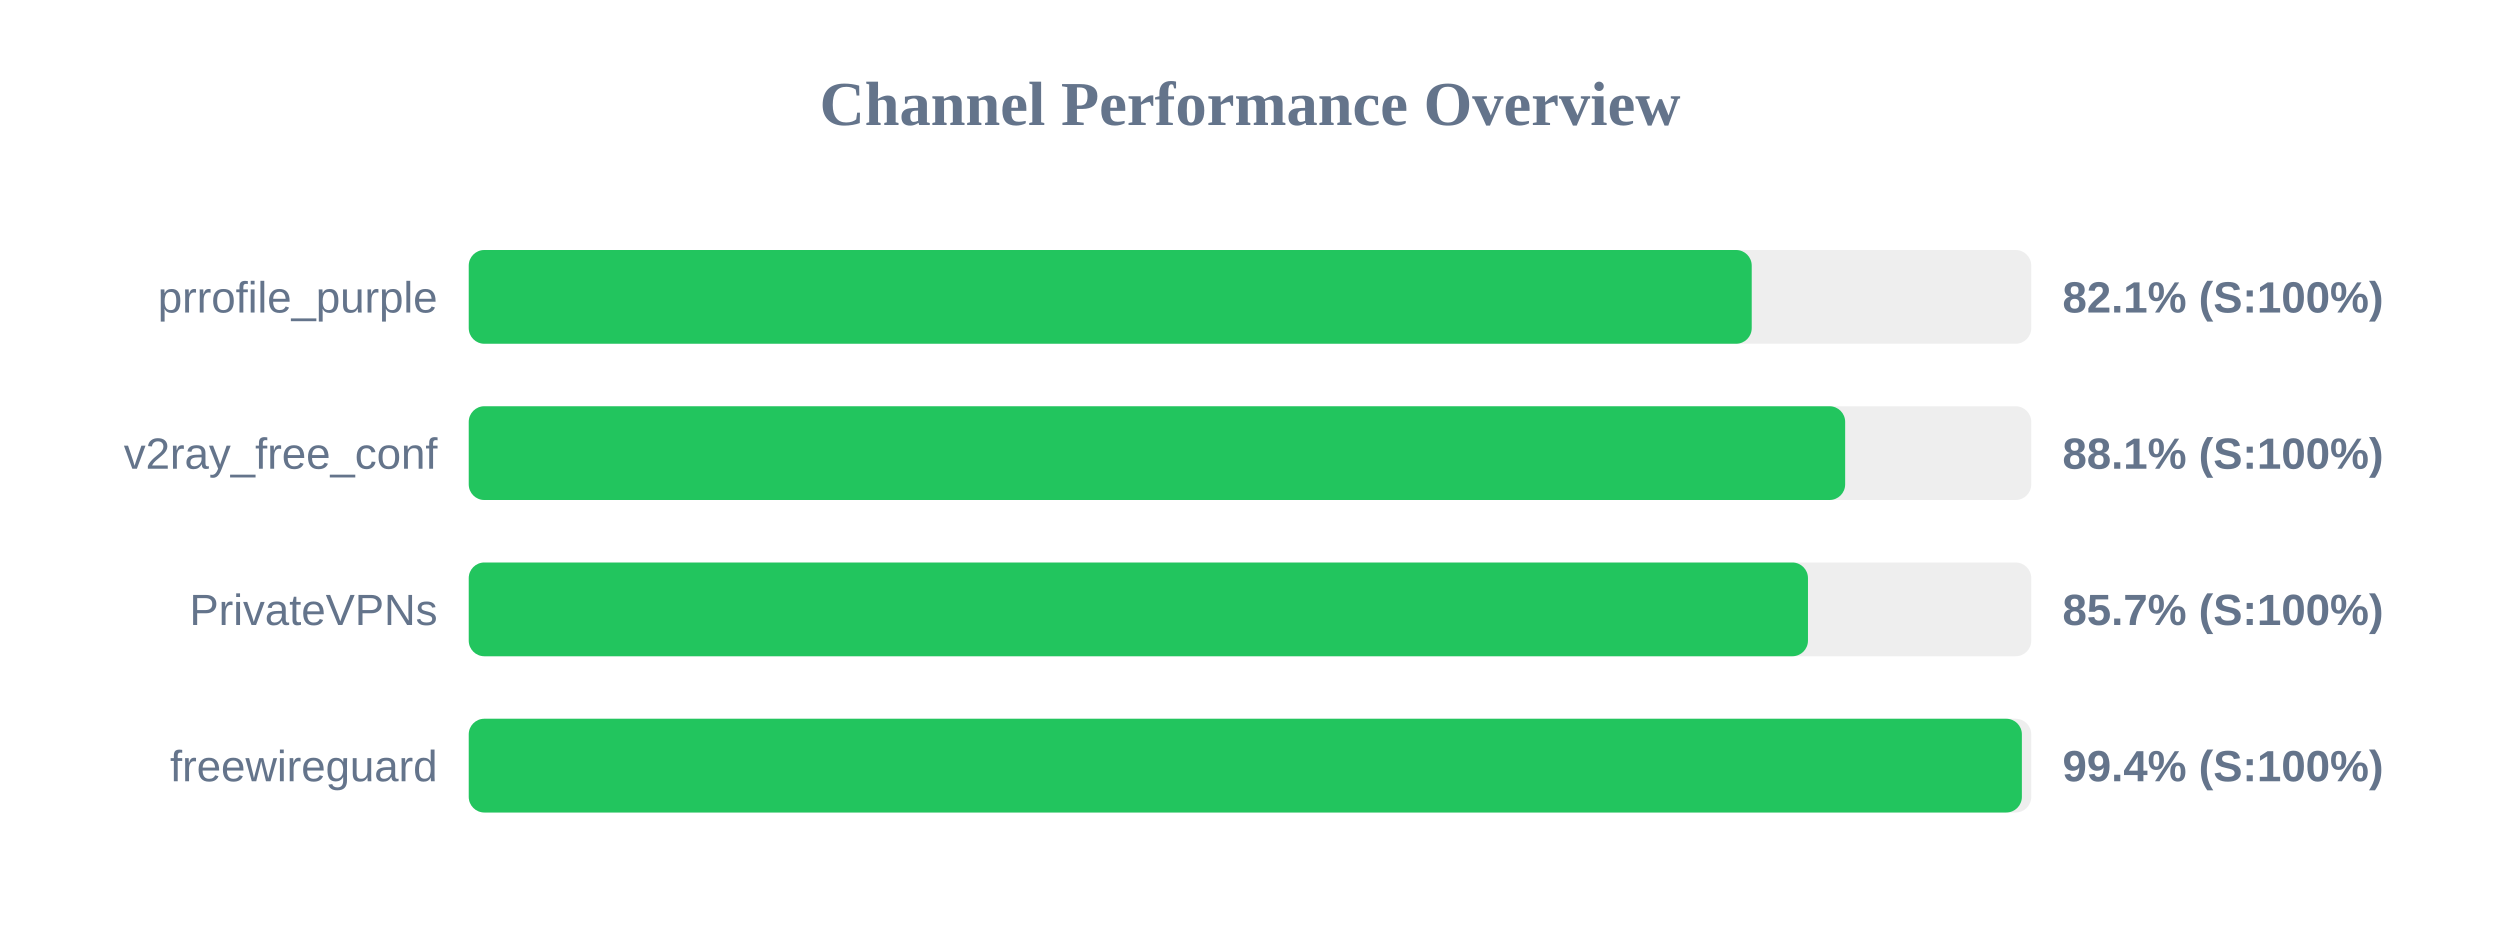
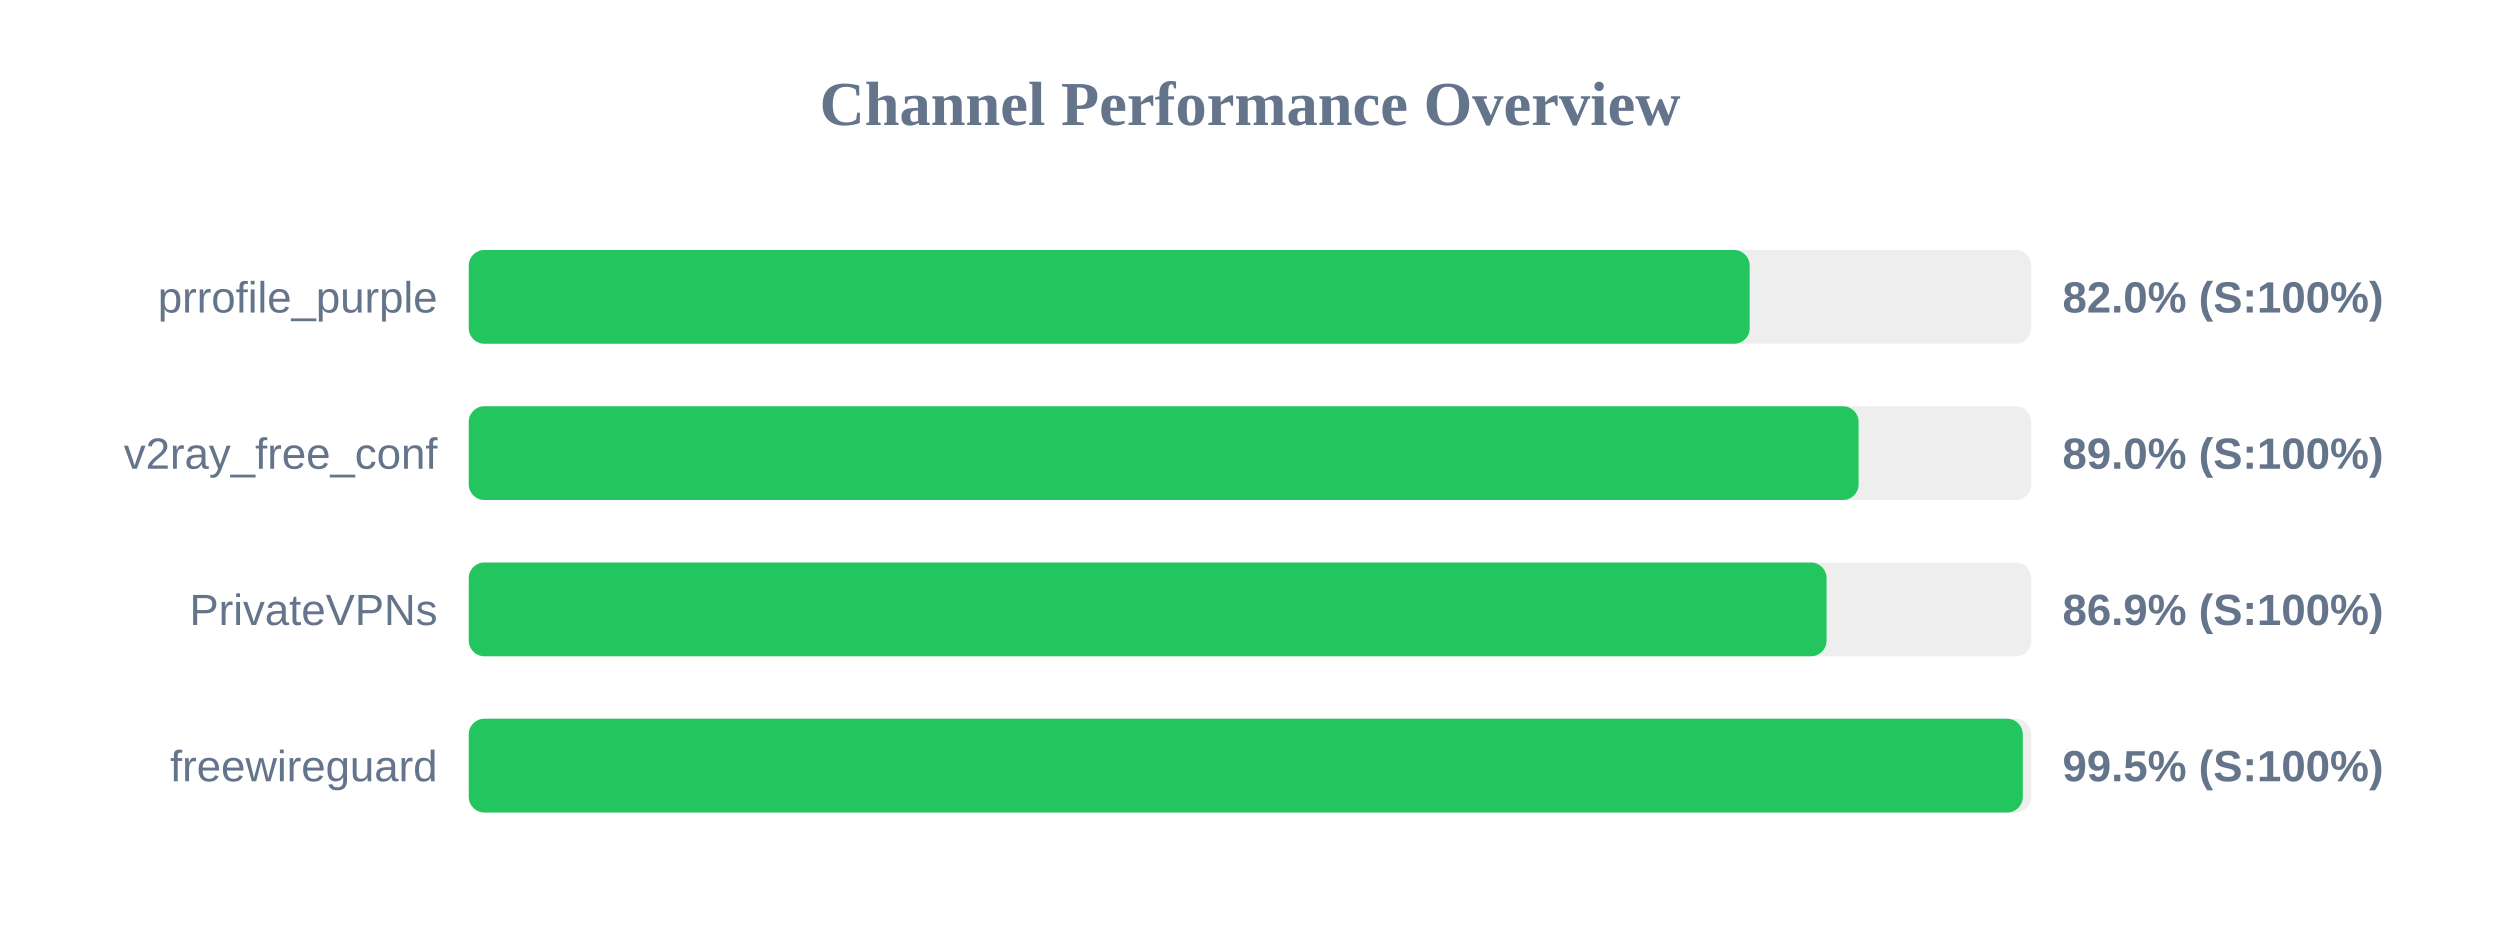
<svg xmlns="http://www.w3.org/2000/svg" width="800" height="300" version="1.1">
  <style>
        .row { font: 14px Arial; fill: #64748b; }
        .score { font: bold 14px Arial; fill: #64748b; }
    </style>
  <text x="400" y="40" text-anchor="middle" font-size="20px" font-weight="bold" fill="#64748b">Channel Performance Overview</text>
  <rect x="150" y="80" width="500" height="30" fill="#eee" rx="5" />
-   <rect x="150" y="80" width="410.55" height="30" fill="#22c55e" rx="5" />
+   <rect x="150" y="80" width="409.9" height="30" fill="#22c55e" rx="5" />
  <text x="140" y="100" text-anchor="end" class="row">prrofile_purple</text>
-   <text x="660" y="100" text-anchor="start" class="score">82.1% (S:100%)</text>
+   <text x="660" y="100" text-anchor="start" class="score">82.0% (S:100%)</text>
  <rect x="150" y="130" width="500" height="30" fill="#eee" rx="5" />
-   <rect x="150" y="130" width="440.45" height="30" fill="#22c55e" rx="5" />
+   <rect x="150" y="130" width="444.75" height="30" fill="#22c55e" rx="5" />
  <text x="140" y="150" text-anchor="end" class="row">v2ray_free_conf</text>
-   <text x="660" y="150" text-anchor="start" class="score">88.1% (S:100%)</text>
+   <text x="660" y="150" text-anchor="start" class="score">89.0% (S:100%)</text>
  <rect x="150" y="180" width="500" height="30" fill="#eee" rx="5" />
-   <rect x="150" y="180" width="428.55" height="30" fill="#22c55e" rx="5" />
+   <rect x="150" y="180" width="434.5" height="30" fill="#22c55e" rx="5" />
  <text x="140" y="200" text-anchor="end" class="row">PrivateVPNs</text>
-   <text x="660" y="200" text-anchor="start" class="score">85.7% (S:100%)</text>
+   <text x="660" y="200" text-anchor="start" class="score">86.9% (S:100%)</text>
  <rect x="150" y="230" width="500" height="30" fill="#eee" rx="5" />
-   <rect x="150" y="230" width="497.0" height="30" fill="#22c55e" rx="5" />
+   <rect x="150" y="230" width="497.3" height="30" fill="#22c55e" rx="5" />
  <text x="140" y="250" text-anchor="end" class="row">freewireguard</text>
-   <text x="660" y="250" text-anchor="start" class="score">99.4% (S:100%)</text>
+   <text x="660" y="250" text-anchor="start" class="score">99.5% (S:100%)</text>
</svg>
